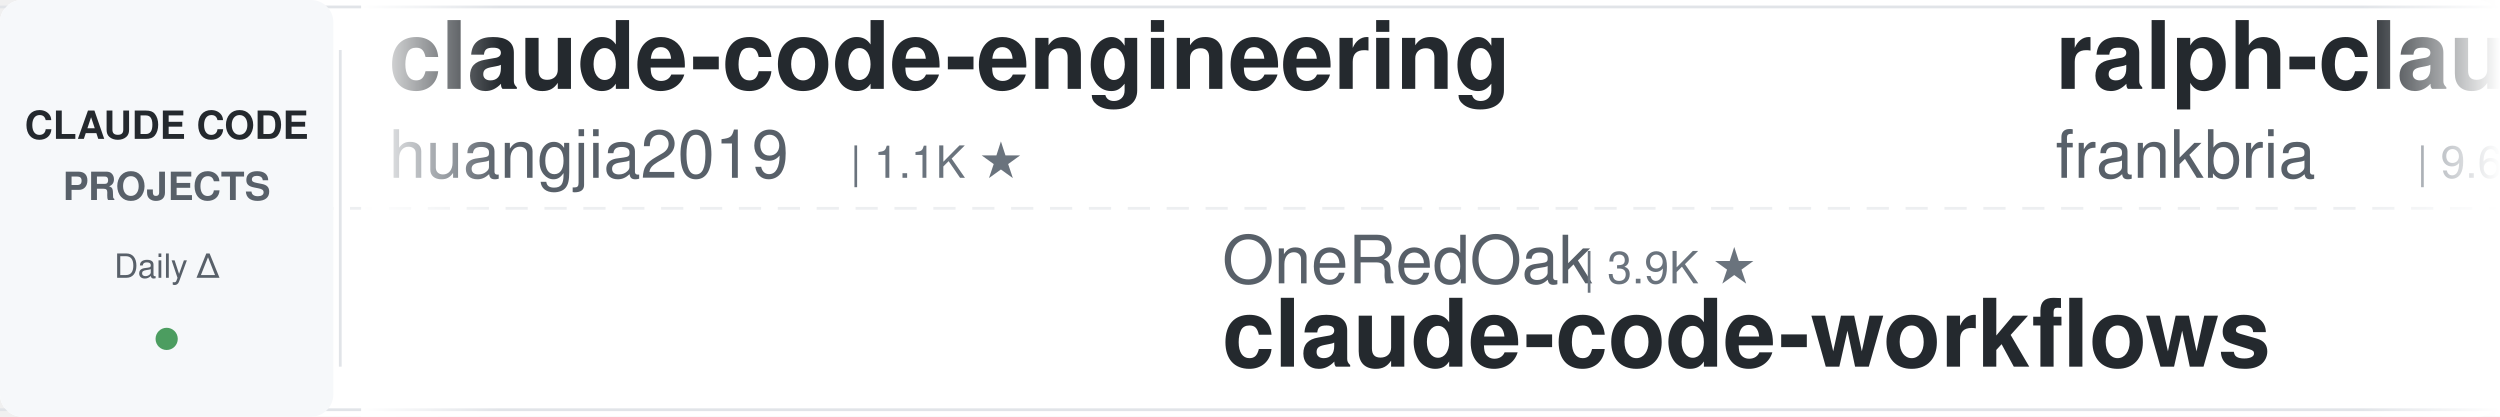
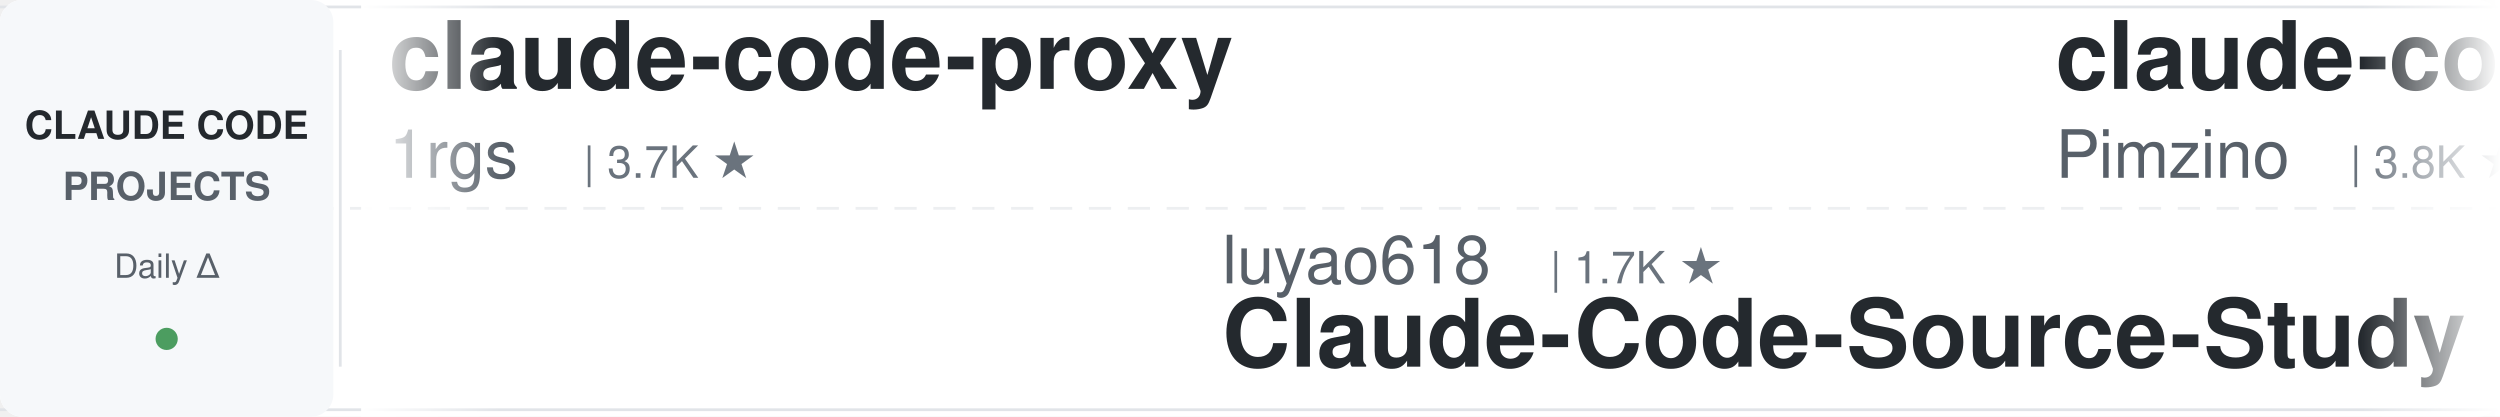
<svg xmlns="http://www.w3.org/2000/svg" width="900" height="150">
  <defs>
    <linearGradient id="leftFade" x1="0%" y1="0%" x2="100%" y2="0%">
      <stop offset="0%" style="stop-color:#ffffff;stop-opacity:1" />
      <stop offset="100%" style="stop-color:#ffffff;stop-opacity:0" />
    </linearGradient>
    <linearGradient id="rightFade" x1="0%" y1="0%" x2="100%" y2="0%">
      <stop offset="0%" style="stop-color:#ffffff;stop-opacity:0" />
      <stop offset="100%" style="stop-color:#ffffff;stop-opacity:1" />
    </linearGradient>
  </defs>
  <rect width="900" height="150" fill="#ffffff" rx="8" />
  <rect x="0" y="2" width="900" height="1" fill="#e1e4e8" />
  <rect x="0" y="147" width="900" height="1" fill="#e1e4e8" />
  <line x1="0" y1="75" x2="900" y2="75" stroke="#e1e4e8" stroke-width="1" stroke-dasharray="8 6" opacity="0.6" />
  <rect x="0" y="0" width="120" height="150" fill="#f6f8fa" rx="8" />
  <text x="60" y="50" font-family="-apple-system, BlinkMacSystemFont, 'Segoe UI', Helvetica, Arial, sans-serif" font-size="14" font-weight="600" fill="#24292e" text-anchor="middle">CLAUDE CODE</text>
  <text x="60" y="72" font-family="-apple-system, BlinkMacSystemFont, 'Segoe UI', Helvetica, Arial, sans-serif" font-size="14" font-weight="600" fill="#586069" text-anchor="middle">PROJECTS</text>
  <text x="60" y="100" font-family="-apple-system, BlinkMacSystemFont, 'Segoe UI', Helvetica, Arial, sans-serif" font-size="12" font-weight="500" fill="#586069" text-anchor="middle">Daily Δ</text>
  <circle cx="60" cy="122" r="4" fill="#22863a" opacity="0.8" />
  <rect x="122" y="18" width="1" height="114" fill="#e1e4e8" />
  <clipPath id="tickerClip">
    <rect x="130" y="0" width="770" height="150" />
  </clipPath>
  <g clip-path="url(#tickerClip)">
    <g id="tickerItems">
      <animateTransform attributeName="transform" attributeType="XML" type="translate" from="0 0" to="-3000 0" dur="54s" repeatCount="indefinite" />
      <g transform="translate(0, 0)">
+         <text x="140" y="32" font-family="-apple-system, BlinkMacSystemFont, 'Segoe UI', Helvetica, Arial, sans-serif" font-size="34" font-weight="600" fill="#24292e">claude-code-proxy</text>
+         <text x="140" y="64" font-family="-apple-system, BlinkMacSystemFont, 'Segoe UI', Helvetica, Arial, sans-serif" font-size="24" font-weight="400" fill="#586069">1rgs</text>
+         <text x="210" y="64" font-family="-apple-system, BlinkMacSystemFont, 'Segoe UI', Helvetica, Arial, sans-serif" font-size="16" font-weight="500" fill="#6a737d">| 3.7K ★</text>
+       </g>
+       <g transform="translate(300, 0)">
+         <text x="140" y="102" font-family="-apple-system, BlinkMacSystemFont, 'Segoe UI', Helvetica, Arial, sans-serif" font-size="24" font-weight="400" fill="#586069">luyao618</text>
+         <text x="258" y="102" font-family="-apple-system, BlinkMacSystemFont, 'Segoe UI', Helvetica, Arial, sans-serif" font-size="16" font-weight="500" fill="#6a737d">| 1.7K ★</text>
+         <text x="140" y="132" font-family="-apple-system, BlinkMacSystemFont, 'Segoe UI', Helvetica, Arial, sans-serif" font-size="34" font-weight="600" fill="#24292e">Claude-Code-Source-Study</text>
+       </g>
+       <g transform="translate(600, 0)">
+         <text x="140" y="32" font-family="-apple-system, BlinkMacSystemFont, 'Segoe UI', Helvetica, Arial, sans-serif" font-size="34" font-weight="600" fill="#24292e">claude-code-spec-workflo...</text>
+         <text x="140" y="64" font-family="-apple-system, BlinkMacSystemFont, 'Segoe UI', Helvetica, Arial, sans-serif" font-size="24" font-weight="400" fill="#586069">Pimzino</text>
+         <text x="246" y="64" font-family="-apple-system, BlinkMacSystemFont, 'Segoe UI', Helvetica, Arial, sans-serif" font-size="16" font-weight="500" fill="#6a737d">| 3.8K ★</text>
+       </g>
+       <g transform="translate(900, 0)">
+         <text x="140" y="102" font-family="-apple-system, BlinkMacSystemFont, 'Segoe UI', Helvetica, Arial, sans-serif" font-size="24" font-weight="400" fill="#586069">VILA-Lab</text>
+         <text x="258" y="102" font-family="-apple-system, BlinkMacSystemFont, 'Segoe UI', Helvetica, Arial, sans-serif" font-size="16" font-weight="500" fill="#6a737d">| 2.1K ★</text>
+         <text x="140" y="132" font-family="-apple-system, BlinkMacSystemFont, 'Segoe UI', Helvetica, Arial, sans-serif" font-size="34" font-weight="600" fill="#24292e">Dive-into-Claude-Code</text>
+       </g>
+       <g transform="translate(1200, 0)">
+         <text x="140" y="32" font-family="-apple-system, BlinkMacSystemFont, 'Segoe UI', Helvetica, Arial, sans-serif" font-size="34" font-weight="600" fill="#24292e">Claude-Code-Usage-Monito...</text>
+         <text x="140" y="64" font-family="-apple-system, BlinkMacSystemFont, 'Segoe UI', Helvetica, Arial, sans-serif" font-size="24" font-weight="400" fill="#586069">Maciek-roboblog</text>
+         <text x="342" y="64" font-family="-apple-system, BlinkMacSystemFont, 'Segoe UI', Helvetica, Arial, sans-serif" font-size="16" font-weight="500" fill="#6a737d">| 8.6K ★</text>
+       </g>
+       <g transform="translate(1500, 0)">
+         <text x="140" y="102" font-family="-apple-system, BlinkMacSystemFont, 'Segoe UI', Helvetica, Arial, sans-serif" font-size="24" font-weight="400" fill="#586069">ykdojo</text>
+         <text x="234" y="102" font-family="-apple-system, BlinkMacSystemFont, 'Segoe UI', Helvetica, Arial, sans-serif" font-size="16" font-weight="500" fill="#6a737d">| 9.7K ★</text>
+         <text x="140" y="132" font-family="-apple-system, BlinkMacSystemFont, 'Segoe UI', Helvetica, Arial, sans-serif" font-size="34" font-weight="600" fill="#24292e">claude-code-tips</text>
+       </g>
+       <g transform="translate(1800, 0)">
+         <text x="140" y="32" font-family="-apple-system, BlinkMacSystemFont, 'Segoe UI', Helvetica, Arial, sans-serif" font-size="34" font-weight="600" fill="#24292e">sc-claude-code-files</text>
+         <text x="140" y="64" font-family="-apple-system, BlinkMacSystemFont, 'Segoe UI', Helvetica, Arial, sans-serif" font-size="24" font-weight="400" fill="#586069">https-deeplearning-ai</text>
+         <text x="414" y="64" font-family="-apple-system, BlinkMacSystemFont, 'Segoe UI', Helvetica, Arial, sans-serif" font-size="16" font-weight="500" fill="#6a737d">| 540 ★</text>
+       </g>
+       <g transform="translate(2100, 0)">
+         <text x="140" y="102" font-family="-apple-system, BlinkMacSystemFont, 'Segoe UI', Helvetica, Arial, sans-serif" font-size="24" font-weight="400" fill="#586069">ccplugins</text>
+         <text x="270" y="102" font-family="-apple-system, BlinkMacSystemFont, 'Segoe UI', Helvetica, Arial, sans-serif" font-size="16" font-weight="500" fill="#6a737d">| 916 ★</text>
+         <text x="140" y="132" font-family="-apple-system, BlinkMacSystemFont, 'Segoe UI', Helvetica, Arial, sans-serif" font-size="34" font-weight="600" fill="#24292e">awesome-claude-code-plug...</text>
+       </g>
+       <g transform="translate(2400, 0)">
        <text x="140" y="32" font-family="-apple-system, BlinkMacSystemFont, 'Segoe UI', Helvetica, Arial, sans-serif" font-size="34" font-weight="600" fill="#24292e">claude-code-engineering</text>
        <text x="140" y="64" font-family="-apple-system, BlinkMacSystemFont, 'Segoe UI', Helvetica, Arial, sans-serif" font-size="24" font-weight="400" fill="#586069">huangjia2019</text>
        <text x="306" y="64" font-family="-apple-system, BlinkMacSystemFont, 'Segoe UI', Helvetica, Arial, sans-serif" font-size="16" font-weight="500" fill="#6a737d">| 1.1K ★</text>
      </g>
-       <g transform="translate(300, 0)">
-         <text x="140" y="102" font-family="-apple-system, BlinkMacSystemFont, 'Segoe UI', Helvetica, Arial, sans-serif" font-size="24" font-weight="400" fill="#586069">OneRedOak</text>
-         <text x="270" y="102" font-family="-apple-system, BlinkMacSystemFont, 'Segoe UI', Helvetica, Arial, sans-serif" font-size="16" font-weight="500" fill="#6a737d">| 3.9K ★</text>
-         <text x="140" y="132" font-family="-apple-system, BlinkMacSystemFont, 'Segoe UI', Helvetica, Arial, sans-serif" font-size="34" font-weight="600" fill="#24292e">claude-code-workflows</text>
+       <g transform="translate(2700, 0)">
+         <text x="140" y="102" font-family="-apple-system, BlinkMacSystemFont, 'Segoe UI', Helvetica, Arial, sans-serif" font-size="24" font-weight="400" fill="#586069">LING71671</text>
+         <text x="270" y="102" font-family="-apple-system, BlinkMacSystemFont, 'Segoe UI', Helvetica, Arial, sans-serif" font-size="16" font-weight="500" fill="#6a737d">| 945 ★</text>
+         <text x="140" y="132" font-family="-apple-system, BlinkMacSystemFont, 'Segoe UI', Helvetica, Arial, sans-serif" font-size="34" font-weight="600" fill="#24292e">Open-ClaudeCode</text>
      </g>
-       <g transform="translate(600, 0)">
-         <text x="140" y="32" font-family="-apple-system, BlinkMacSystemFont, 'Segoe UI', Helvetica, Arial, sans-serif" font-size="34" font-weight="600" fill="#24292e">ralph-claude-code</text>
-         <text x="140" y="64" font-family="-apple-system, BlinkMacSystemFont, 'Segoe UI', Helvetica, Arial, sans-serif" font-size="24" font-weight="400" fill="#586069">frankbria</text>
-         <text x="270" y="64" font-family="-apple-system, BlinkMacSystemFont, 'Segoe UI', Helvetica, Arial, sans-serif" font-size="16" font-weight="500" fill="#6a737d">| 9.6K ★</text>
+       <g transform="translate(3000, 0)">
+         <text x="140" y="32" font-family="-apple-system, BlinkMacSystemFont, 'Segoe UI', Helvetica, Arial, sans-serif" font-size="34" font-weight="600" fill="#24292e">claude-code-proxy</text>
+         <text x="140" y="64" font-family="-apple-system, BlinkMacSystemFont, 'Segoe UI', Helvetica, Arial, sans-serif" font-size="24" font-weight="400" fill="#586069">1rgs</text>
+         <text x="210" y="64" font-family="-apple-system, BlinkMacSystemFont, 'Segoe UI', Helvetica, Arial, sans-serif" font-size="16" font-weight="500" fill="#6a737d">| 3.7K ★</text>
      </g>
-       <g transform="translate(900, 0)">
-         <text x="140" y="102" font-family="-apple-system, BlinkMacSystemFont, 'Segoe UI', Helvetica, Arial, sans-serif" font-size="24" font-weight="400" fill="#586069">https-deeplearning-ai</text>
-         <text x="414" y="102" font-family="-apple-system, BlinkMacSystemFont, 'Segoe UI', Helvetica, Arial, sans-serif" font-size="16" font-weight="500" fill="#6a737d">| 540 ★</text>
-         <text x="140" y="132" font-family="-apple-system, BlinkMacSystemFont, 'Segoe UI', Helvetica, Arial, sans-serif" font-size="34" font-weight="600" fill="#24292e">sc-claude-code-files</text>
+       <g transform="translate(3300, 0)">
+         <text x="140" y="102" font-family="-apple-system, BlinkMacSystemFont, 'Segoe UI', Helvetica, Arial, sans-serif" font-size="24" font-weight="400" fill="#586069">luyao618</text>
+         <text x="258" y="102" font-family="-apple-system, BlinkMacSystemFont, 'Segoe UI', Helvetica, Arial, sans-serif" font-size="16" font-weight="500" fill="#6a737d">| 1.7K ★</text>
+         <text x="140" y="132" font-family="-apple-system, BlinkMacSystemFont, 'Segoe UI', Helvetica, Arial, sans-serif" font-size="34" font-weight="600" fill="#24292e">Claude-Code-Source-Study</text>
      </g>
-       <g transform="translate(1200, 0)">
+       <g transform="translate(3600, 0)">
        <text x="140" y="32" font-family="-apple-system, BlinkMacSystemFont, 'Segoe UI', Helvetica, Arial, sans-serif" font-size="34" font-weight="600" fill="#24292e">claude-code-spec-workflo...</text>
        <text x="140" y="64" font-family="-apple-system, BlinkMacSystemFont, 'Segoe UI', Helvetica, Arial, sans-serif" font-size="24" font-weight="400" fill="#586069">Pimzino</text>
        <text x="246" y="64" font-family="-apple-system, BlinkMacSystemFont, 'Segoe UI', Helvetica, Arial, sans-serif" font-size="16" font-weight="500" fill="#6a737d">| 3.8K ★</text>
      </g>
-       <g transform="translate(1500, 0)">
-         <text x="140" y="102" font-family="-apple-system, BlinkMacSystemFont, 'Segoe UI', Helvetica, Arial, sans-serif" font-size="24" font-weight="400" fill="#586069">shanraisshan</text>
-         <text x="306" y="102" font-family="-apple-system, BlinkMacSystemFont, 'Segoe UI', Helvetica, Arial, sans-serif" font-size="16" font-weight="500" fill="#6a737d">| 64.6K ★</text>
-         <text x="140" y="132" font-family="-apple-system, BlinkMacSystemFont, 'Segoe UI', Helvetica, Arial, sans-serif" font-size="34" font-weight="600" fill="#24292e">claude-code-best-practic...</text>
-       </g>
-       <g transform="translate(1800, 0)">
-         <text x="140" y="32" font-family="-apple-system, BlinkMacSystemFont, 'Segoe UI', Helvetica, Arial, sans-serif" font-size="34" font-weight="600" fill="#24292e">claude-code-source</text>
-         <text x="140" y="64" font-family="-apple-system, BlinkMacSystemFont, 'Segoe UI', Helvetica, Arial, sans-serif" font-size="24" font-weight="400" fill="#586069">AprilNEA</text>
-         <text x="258" y="64" font-family="-apple-system, BlinkMacSystemFont, 'Segoe UI', Helvetica, Arial, sans-serif" font-size="16" font-weight="500" fill="#6a737d">| 390 ★</text>
-       </g>
-       <g transform="translate(2100, 0)">
-         <text x="140" y="102" font-family="-apple-system, BlinkMacSystemFont, 'Segoe UI', Helvetica, Arial, sans-serif" font-size="24" font-weight="400" fill="#586069">liuup</text>
-         <text x="222" y="102" font-family="-apple-system, BlinkMacSystemFont, 'Segoe UI', Helvetica, Arial, sans-serif" font-size="16" font-weight="500" fill="#6a737d">| 3.8K ★</text>
-         <text x="140" y="132" font-family="-apple-system, BlinkMacSystemFont, 'Segoe UI', Helvetica, Arial, sans-serif" font-size="34" font-weight="600" fill="#24292e">claude-code-analysis</text>
-       </g>
-       <g transform="translate(2400, 0)">
-         <text x="140" y="32" font-family="-apple-system, BlinkMacSystemFont, 'Segoe UI', Helvetica, Arial, sans-serif" font-size="34" font-weight="600" fill="#24292e">claude-code-action</text>
-         <text x="140" y="64" font-family="-apple-system, BlinkMacSystemFont, 'Segoe UI', Helvetica, Arial, sans-serif" font-size="24" font-weight="400" fill="#586069">anthropics</text>
-         <text x="282" y="64" font-family="-apple-system, BlinkMacSystemFont, 'Segoe UI', Helvetica, Arial, sans-serif" font-size="16" font-weight="500" fill="#6a737d">| 8.7K ★</text>
-       </g>
-       <g transform="translate(2700, 0)">
-         <text x="140" y="102" font-family="-apple-system, BlinkMacSystemFont, 'Segoe UI', Helvetica, Arial, sans-serif" font-size="24" font-weight="400" fill="#586069">affaan-m</text>
-         <text x="258" y="102" font-family="-apple-system, BlinkMacSystemFont, 'Segoe UI', Helvetica, Arial, sans-serif" font-size="16" font-weight="500" fill="#6a737d">| 240.6K ★</text>
-         <text x="140" y="132" font-family="-apple-system, BlinkMacSystemFont, 'Segoe UI', Helvetica, Arial, sans-serif" font-size="34" font-weight="600" fill="#24292e">ECC</text>
-       </g>
-       <g transform="translate(3000, 0)">
-         <text x="140" y="32" font-family="-apple-system, BlinkMacSystemFont, 'Segoe UI', Helvetica, Arial, sans-serif" font-size="34" font-weight="600" fill="#24292e">claude-code-engineering</text>
-         <text x="140" y="64" font-family="-apple-system, BlinkMacSystemFont, 'Segoe UI', Helvetica, Arial, sans-serif" font-size="24" font-weight="400" fill="#586069">huangjia2019</text>
-         <text x="306" y="64" font-family="-apple-system, BlinkMacSystemFont, 'Segoe UI', Helvetica, Arial, sans-serif" font-size="16" font-weight="500" fill="#6a737d">| 1.1K ★</text>
-       </g>
-       <g transform="translate(3300, 0)">
-         <text x="140" y="102" font-family="-apple-system, BlinkMacSystemFont, 'Segoe UI', Helvetica, Arial, sans-serif" font-size="24" font-weight="400" fill="#586069">OneRedOak</text>
-         <text x="270" y="102" font-family="-apple-system, BlinkMacSystemFont, 'Segoe UI', Helvetica, Arial, sans-serif" font-size="16" font-weight="500" fill="#6a737d">| 3.9K ★</text>
-         <text x="140" y="132" font-family="-apple-system, BlinkMacSystemFont, 'Segoe UI', Helvetica, Arial, sans-serif" font-size="34" font-weight="600" fill="#24292e">claude-code-workflows</text>
-       </g>
-       <g transform="translate(3600, 0)">
-         <text x="140" y="32" font-family="-apple-system, BlinkMacSystemFont, 'Segoe UI', Helvetica, Arial, sans-serif" font-size="34" font-weight="600" fill="#24292e">ralph-claude-code</text>
-         <text x="140" y="64" font-family="-apple-system, BlinkMacSystemFont, 'Segoe UI', Helvetica, Arial, sans-serif" font-size="24" font-weight="400" fill="#586069">frankbria</text>
-         <text x="270" y="64" font-family="-apple-system, BlinkMacSystemFont, 'Segoe UI', Helvetica, Arial, sans-serif" font-size="16" font-weight="500" fill="#6a737d">| 9.6K ★</text>
-       </g>
      <g transform="translate(3900, 0)">
-         <text x="140" y="102" font-family="-apple-system, BlinkMacSystemFont, 'Segoe UI', Helvetica, Arial, sans-serif" font-size="24" font-weight="400" fill="#586069">https-deeplearning-ai</text>
-         <text x="414" y="102" font-family="-apple-system, BlinkMacSystemFont, 'Segoe UI', Helvetica, Arial, sans-serif" font-size="16" font-weight="500" fill="#6a737d">| 540 ★</text>
-         <text x="140" y="132" font-family="-apple-system, BlinkMacSystemFont, 'Segoe UI', Helvetica, Arial, sans-serif" font-size="34" font-weight="600" fill="#24292e">sc-claude-code-files</text>
+         <text x="140" y="102" font-family="-apple-system, BlinkMacSystemFont, 'Segoe UI', Helvetica, Arial, sans-serif" font-size="24" font-weight="400" fill="#586069">VILA-Lab</text>
+         <text x="258" y="102" font-family="-apple-system, BlinkMacSystemFont, 'Segoe UI', Helvetica, Arial, sans-serif" font-size="16" font-weight="500" fill="#6a737d">| 2.1K ★</text>
+         <text x="140" y="132" font-family="-apple-system, BlinkMacSystemFont, 'Segoe UI', Helvetica, Arial, sans-serif" font-size="34" font-weight="600" fill="#24292e">Dive-into-Claude-Code</text>
      </g>
    </g>
  </g>
  <rect x="130" y="0" width="50" height="150" fill="url(#leftFade)" />
  <rect x="850" y="0" width="50" height="150" fill="url(#rightFade)" />
</svg>
